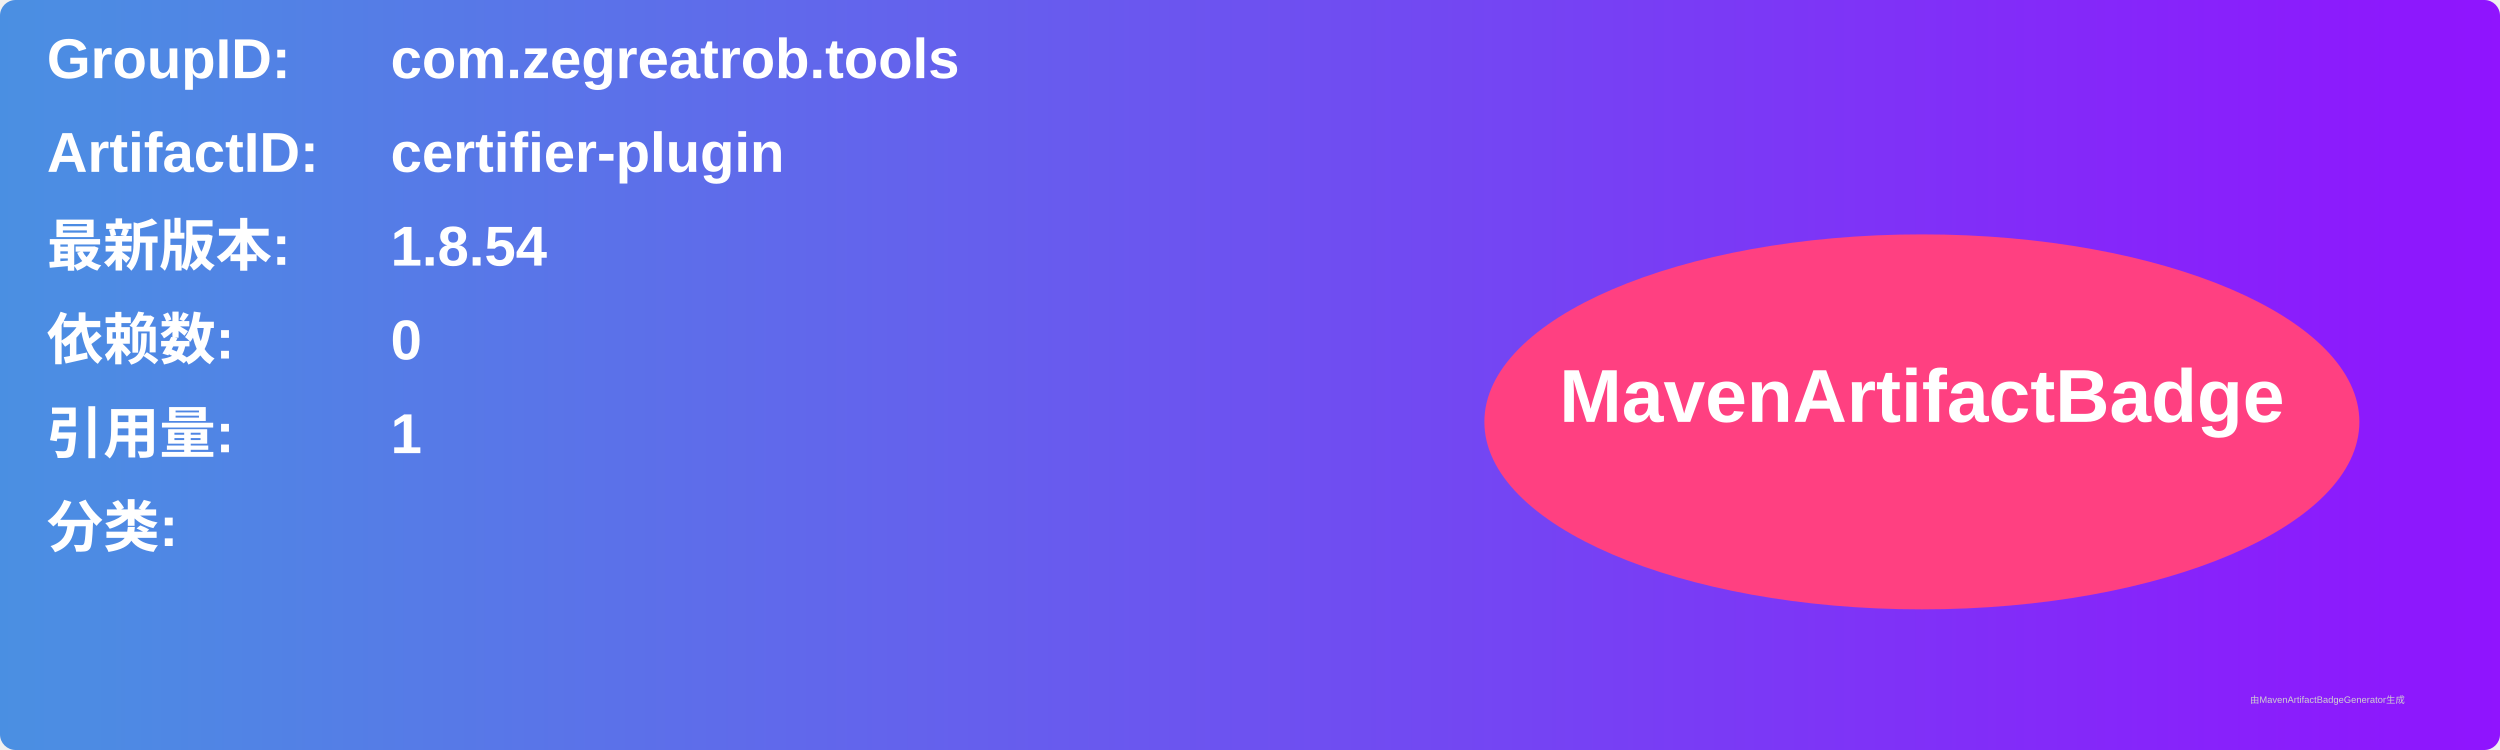
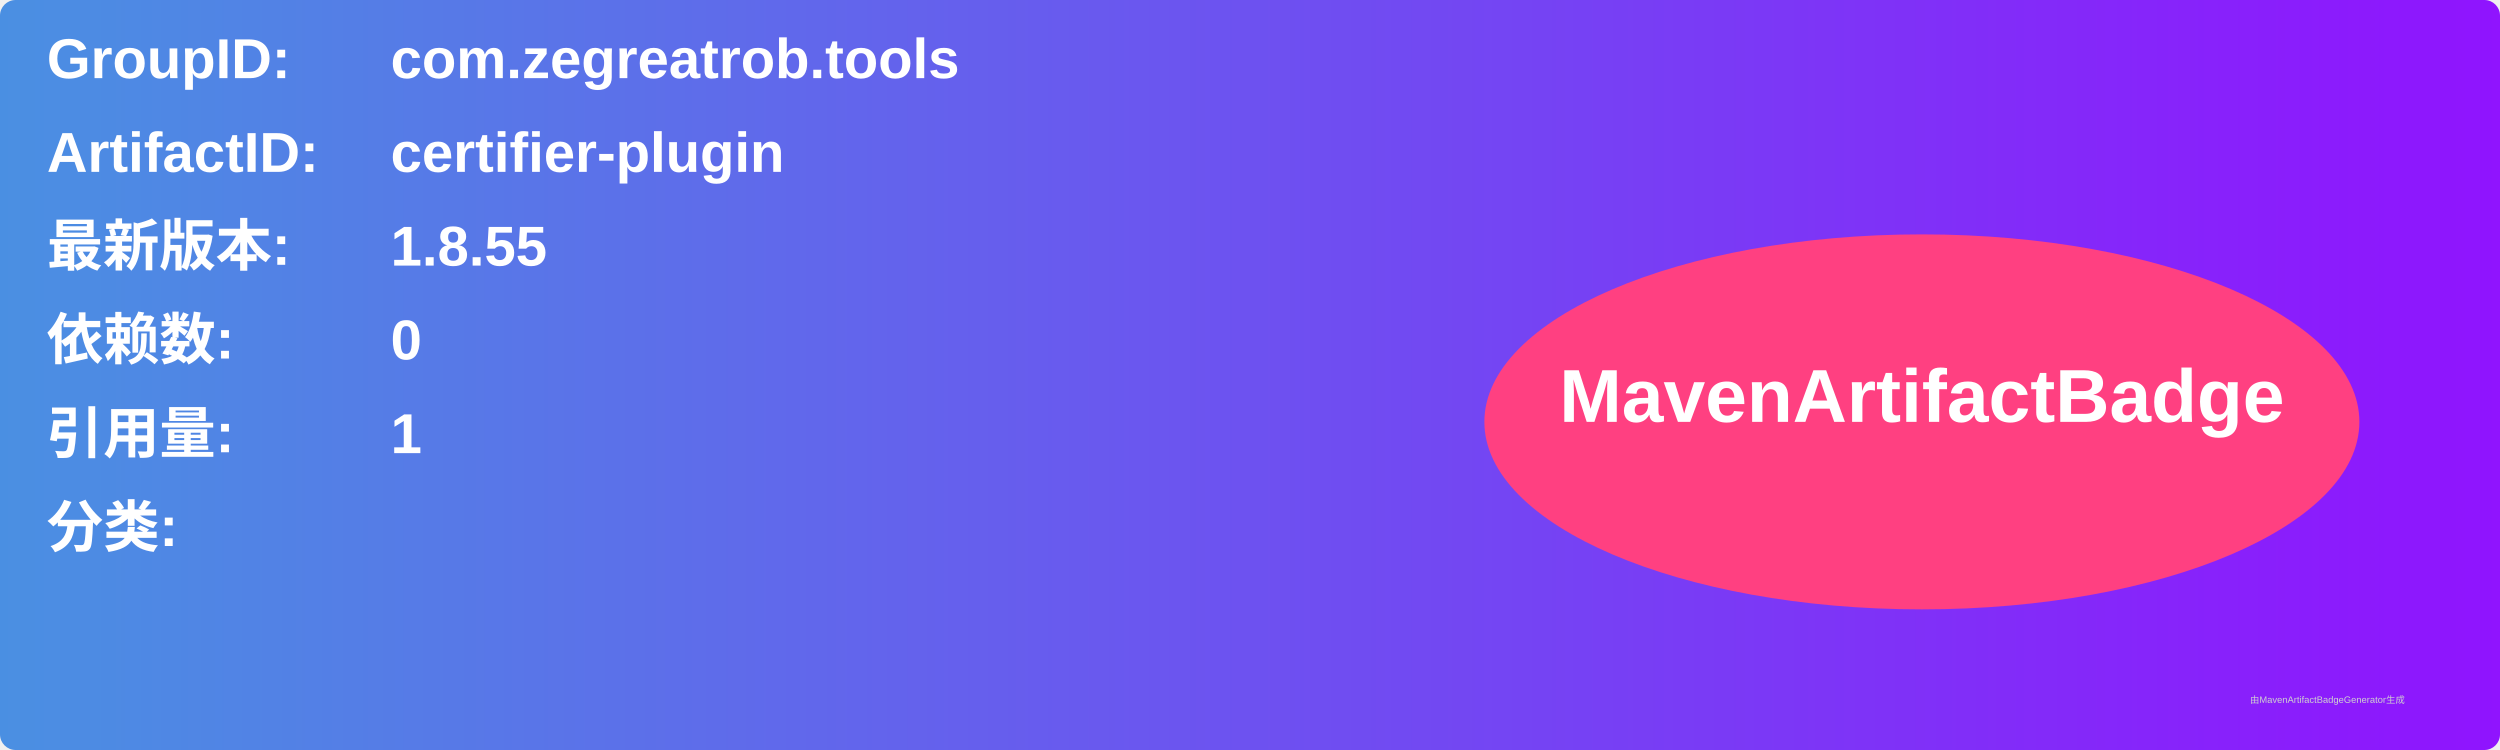
<svg xmlns="http://www.w3.org/2000/svg" width="800" height="240" viewBox="0 0 800 240">
  <linearGradient id="grad" x1="0%" y1="0%" x2="100%" y2="0%">
    <stop offset="0%" stop-color="#4a90e2" />
    <stop offset="100%" stop-color="#9013fe" />
  </linearGradient>
  <rect width="100%" height="100%" rx="5" ry="5" fill="url(#grad)" />
  <g transform="translate(15, 15)">
    <text x="0" y="10" font-family="Arial" font-size="18" fill="white" font-weight="bold" width="260">GroupID:</text>
    <text x="110" y="10" font-family="Arial" font-size="18" fill="white" font-weight="bold" width="460">com.zegreatrob.tools</text>
    <text x="0" y="40" font-family="Arial" font-size="18" fill="white" font-weight="bold" width="260">ArtifactID:</text>
    <text x="110" y="40" font-family="Arial" font-size="18" fill="white" font-weight="bold" width="460">certifier-plugin</text>
    <text x="0" y="70" font-family="Arial" font-size="18" fill="white" font-weight="bold">最新版本:</text>
    <text x="110" y="70" font-family="Arial" font-size="18" fill="white" font-weight="bold">
-       <tspan font-weight="bold">1.8.54</tspan>
+       <tspan font-weight="bold">1.8.55</tspan>
    </text>
    <text x="0" y="100" font-family="Arial" font-size="18" fill="white" font-weight="bold">依赖数: </text>
    <text x="110" y="100" font-family="Arial" font-size="18" fill="white">
      <tspan font-weight="bold">0</tspan>
    </text>
    <text x="0" y="130" font-family="Arial" font-size="18" fill="white" font-weight="bold">引用量: </text>
    <text x="110" y="130" font-family="Arial" font-size="18" fill="white">
      <tspan font-weight="bold">1</tspan>
    </text>
    <text x="0" y="160" font-family="Arial" font-size="18" fill="white" font-weight="bold">分类:</text>
    <text x="10" y="190" font-family="Arial" font-size="10" fill="white">
      <tspan font-weight="bold" />
    </text>
    <ellipse cx="600" cy="120" rx="140" ry="60" fill="#ff4081" />
    <text x="600" y="120" text-anchor="middle" font-family="Arial" font-size="24" fill="white" font-weight="bold">MavenArtifactBadge</text>
  </g>
  <text x="720" y="225" font-family="Arial" font-size="3" fill="#d0d0d0">由MavenArtifactBadgeGenerator生成</text>
</svg>
